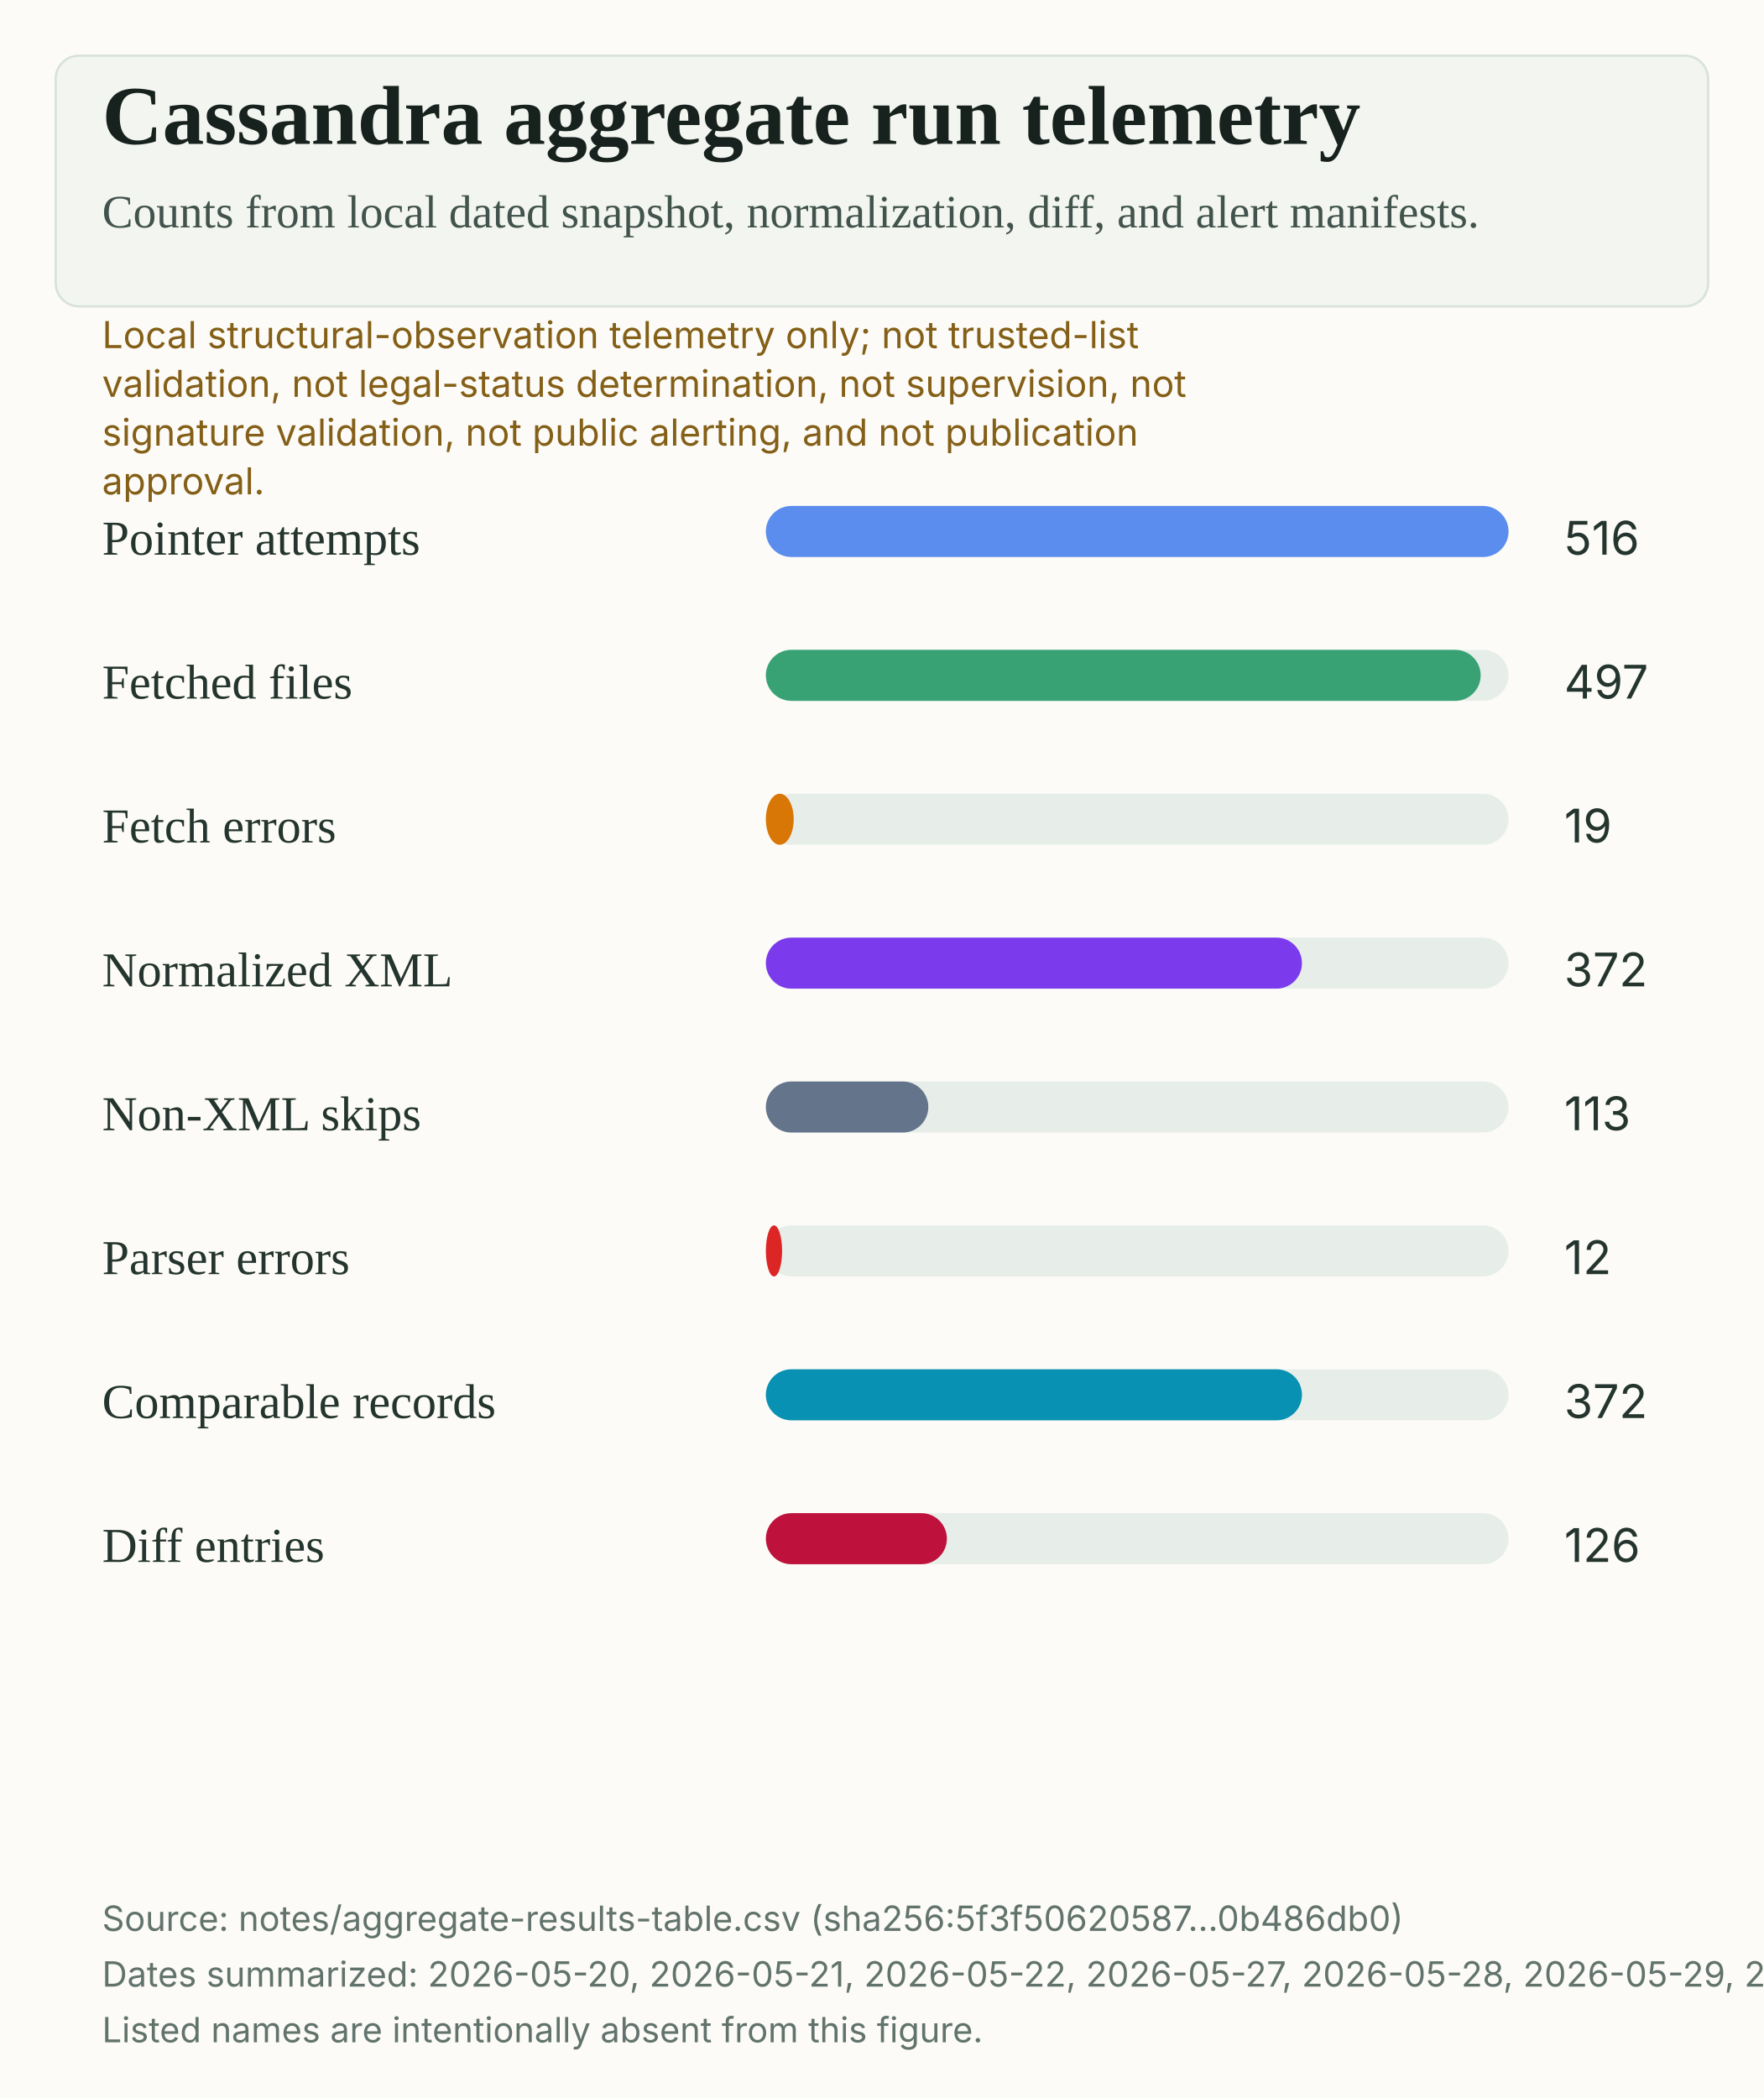
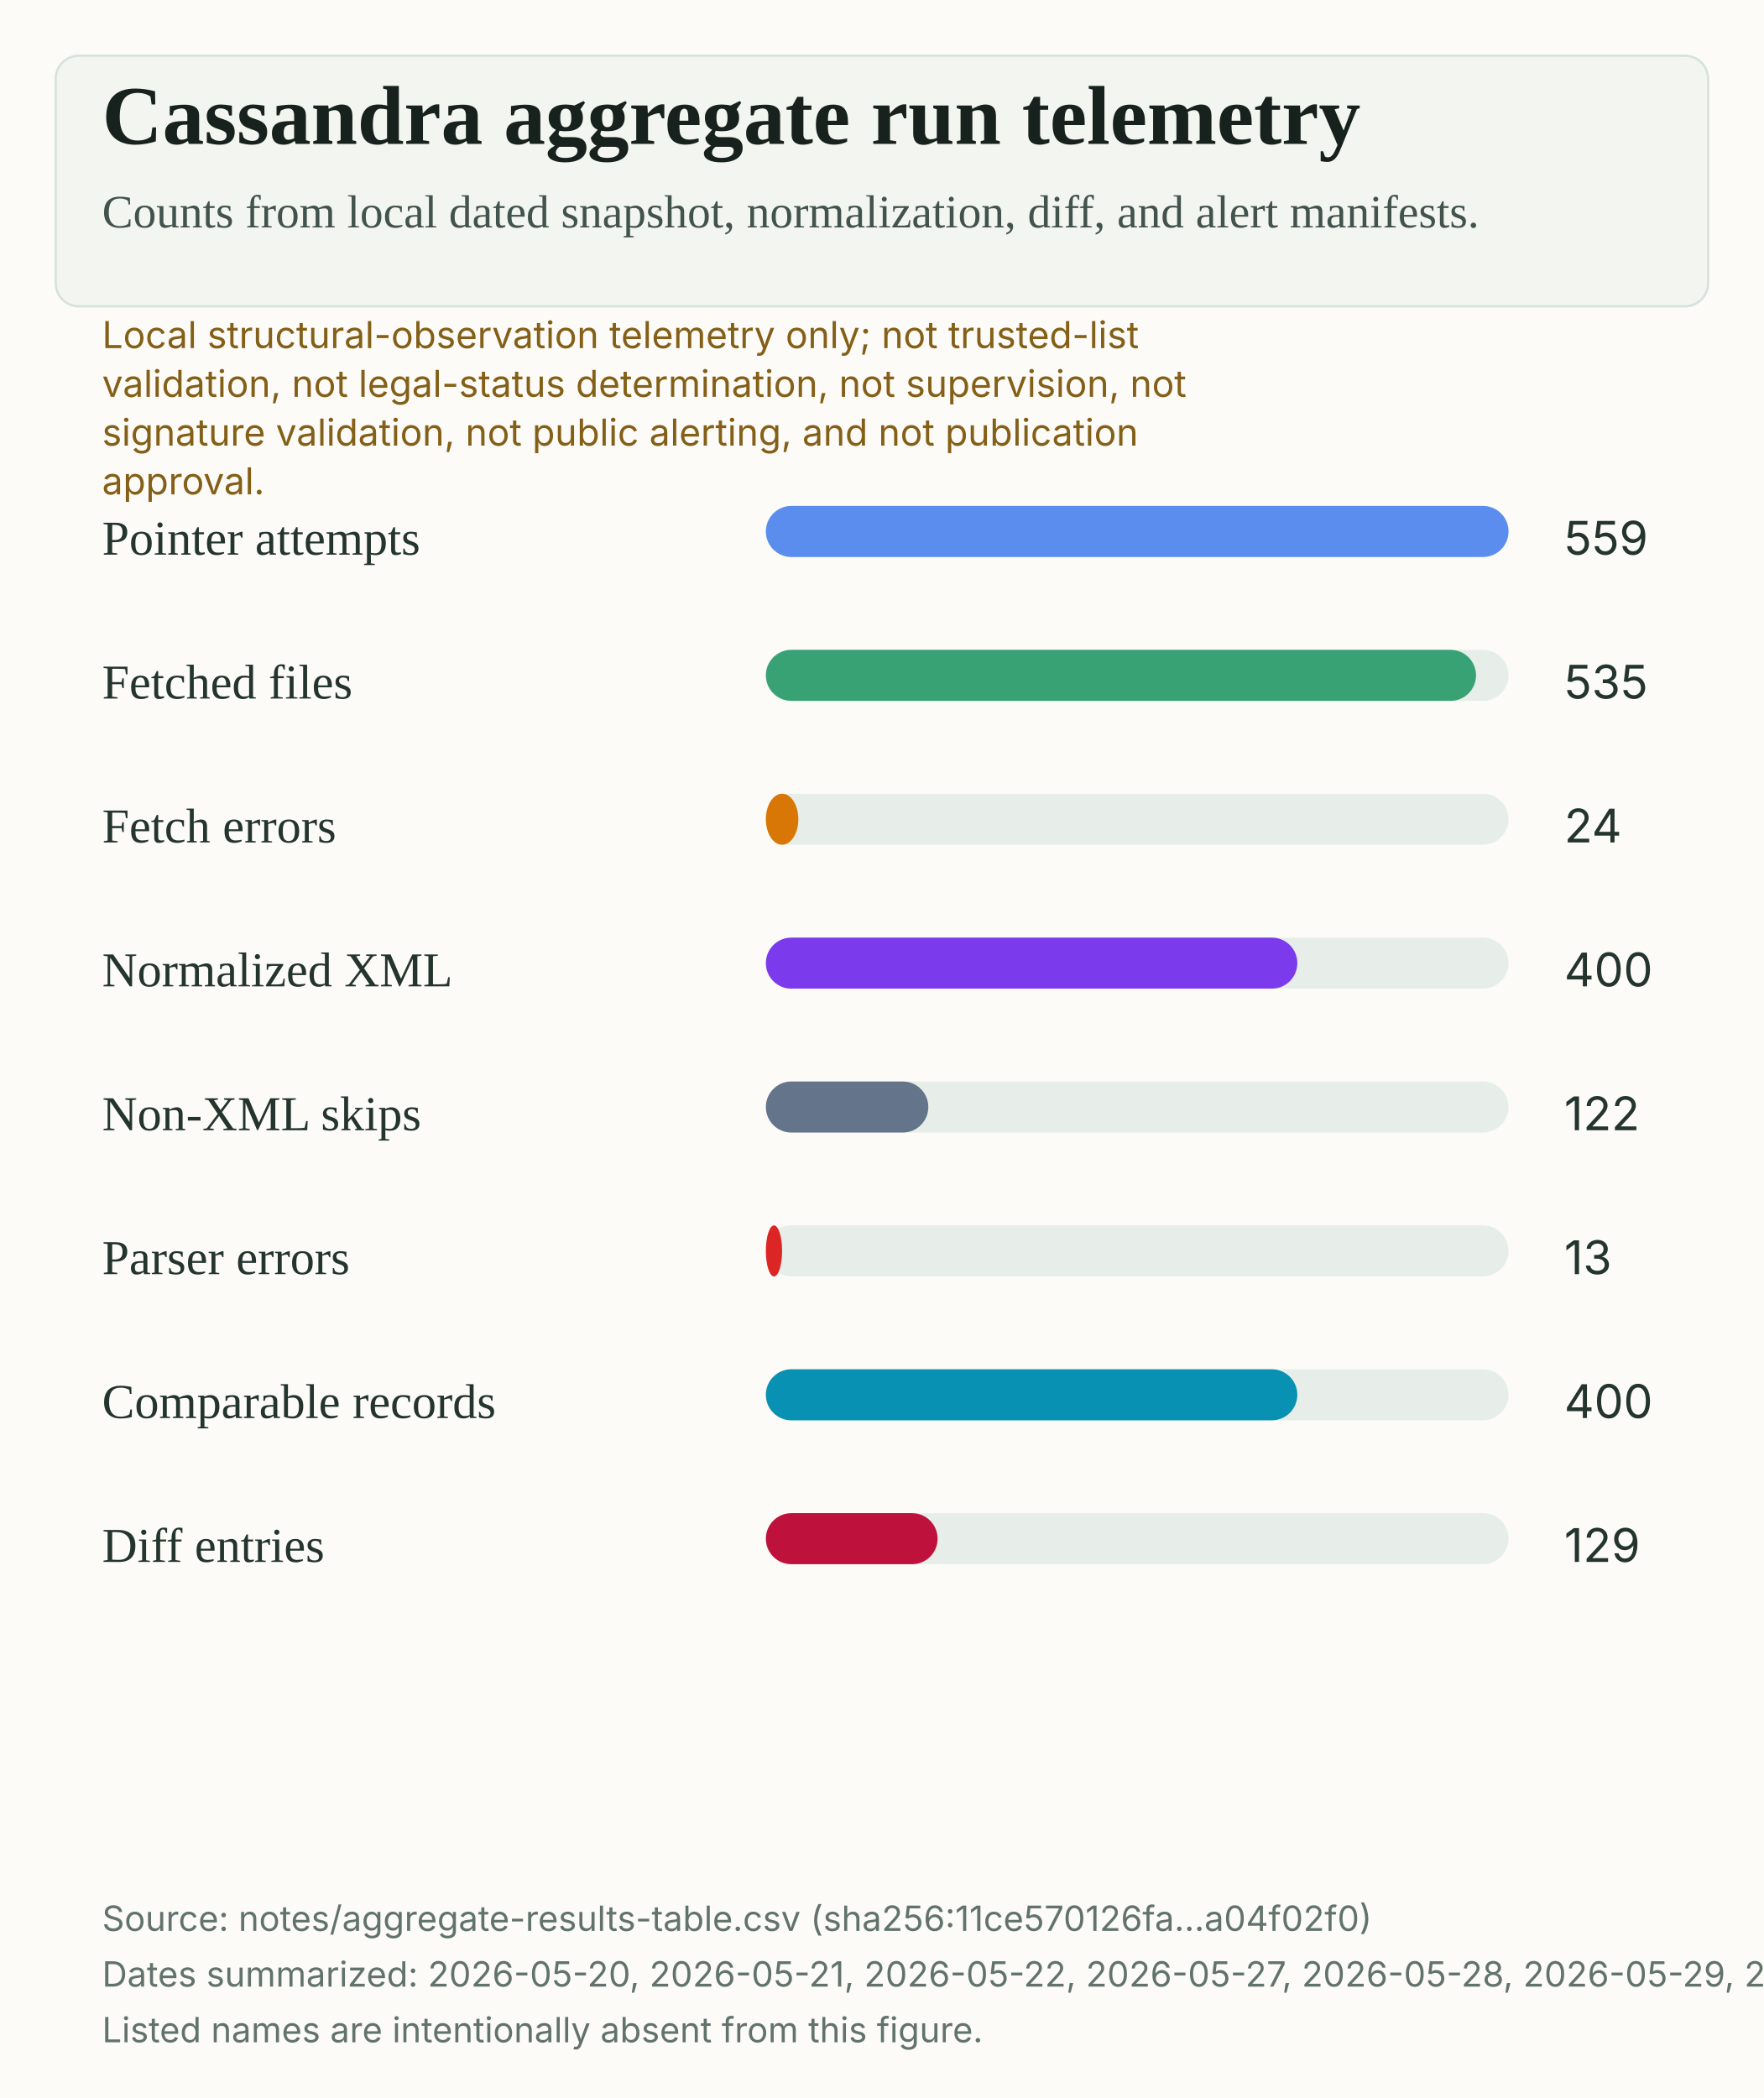
<svg xmlns="http://www.w3.org/2000/svg" width="760" height="904" viewBox="0 0 760 904" role="img" aria-labelledby="title desc">
  <rect width="100%" height="100%" fill="#fcfbf7" />
  <rect x="24" y="24" width="712" height="108" rx="10" fill="#f2f5f0" stroke="#d8e2dc" />
  <text x="44" y="62" fill="#17211d" font-family="Source Serif 4, Charter, Iowan Old Style, Georgia, serif" font-size="36" font-weight="600">Cassandra aggregate run telemetry</text>
  <text x="44" y="98" fill="#42534d" font-family="Source Serif 4, Charter, Iowan Old Style, Georgia, serif" font-size="20">Counts from local dated snapshot, normalization, diff, and alert manifests.</text>
  <text x="44" y="150" fill="#845f17" font-family="Inter, Arial, sans-serif" font-size="16">Local structural-observation telemetry only; not trusted-list</text>
  <text x="44" y="171" fill="#845f17" font-family="Inter, Arial, sans-serif" font-size="16">validation, not legal-status determination, not supervision, not</text>
  <text x="44" y="192" fill="#845f17" font-family="Inter, Arial, sans-serif" font-size="16">signature validation, not public alerting, and not publication</text>
  <text x="44" y="213" fill="#845f17" font-family="Inter, Arial, sans-serif" font-size="16">approval.</text>
  <text x="44" y="239" fill="#24342e" font-family="Source Serif 4, Charter, Iowan Old Style, Georgia, serif" font-size="21">Pointer attempts</text>
  <rect x="330" y="218" width="320" height="22" rx="11" fill="#e7eee9" />
  <rect x="330" y="218" width="320" height="22" rx="11" fill="#5B8DEF" />
-   <text x="674" y="239" fill="#24342e" font-family="Inter, Arial, sans-serif" font-size="20">516</text>
+   <text x="674" y="239" fill="#24342e" font-family="Inter, Arial, sans-serif" font-size="20">559</text>
  <text x="44" y="301" fill="#24342e" font-family="Source Serif 4, Charter, Iowan Old Style, Georgia, serif" font-size="21">Fetched files</text>
  <rect x="330" y="280" width="320" height="22" rx="11" fill="#e7eee9" />
-   <rect x="330" y="280" width="308" height="22" rx="11" fill="#39A275" />
-   <text x="674" y="301" fill="#24342e" font-family="Inter, Arial, sans-serif" font-size="20">497</text>
+   <rect x="330" y="280" width="306" height="22" rx="11" fill="#39A275" />
+   <text x="674" y="301" fill="#24342e" font-family="Inter, Arial, sans-serif" font-size="20">535</text>
  <text x="44" y="363" fill="#24342e" font-family="Source Serif 4, Charter, Iowan Old Style, Georgia, serif" font-size="21">Fetch errors</text>
  <rect x="330" y="342" width="320" height="22" rx="11" fill="#e7eee9" />
-   <rect x="330" y="342" width="12" height="22" rx="11" fill="#D97706" />
-   <text x="674" y="363" fill="#24342e" font-family="Inter, Arial, sans-serif" font-size="20">19</text>
+   <rect x="330" y="342" width="14" height="22" rx="11" fill="#D97706" />
+   <text x="674" y="363" fill="#24342e" font-family="Inter, Arial, sans-serif" font-size="20">24</text>
  <text x="44" y="425" fill="#24342e" font-family="Source Serif 4, Charter, Iowan Old Style, Georgia, serif" font-size="21">Normalized XML</text>
  <rect x="330" y="404" width="320" height="22" rx="11" fill="#e7eee9" />
-   <rect x="330" y="404" width="231" height="22" rx="11" fill="#7C3AED" />
-   <text x="674" y="425" fill="#24342e" font-family="Inter, Arial, sans-serif" font-size="20">372</text>
+   <rect x="330" y="404" width="229" height="22" rx="11" fill="#7C3AED" />
+   <text x="674" y="425" fill="#24342e" font-family="Inter, Arial, sans-serif" font-size="20">400</text>
  <text x="44" y="487" fill="#24342e" font-family="Source Serif 4, Charter, Iowan Old Style, Georgia, serif" font-size="21">Non-XML skips</text>
  <rect x="330" y="466" width="320" height="22" rx="11" fill="#e7eee9" />
  <rect x="330" y="466" width="70" height="22" rx="11" fill="#64748B" />
-   <text x="674" y="487" fill="#24342e" font-family="Inter, Arial, sans-serif" font-size="20">113</text>
+   <text x="674" y="487" fill="#24342e" font-family="Inter, Arial, sans-serif" font-size="20">122</text>
  <text x="44" y="549" fill="#24342e" font-family="Source Serif 4, Charter, Iowan Old Style, Georgia, serif" font-size="21">Parser errors</text>
  <rect x="330" y="528" width="320" height="22" rx="11" fill="#e7eee9" />
  <rect x="330" y="528" width="7" height="22" rx="11" fill="#DC2626" />
-   <text x="674" y="549" fill="#24342e" font-family="Inter, Arial, sans-serif" font-size="20">12</text>
+   <text x="674" y="549" fill="#24342e" font-family="Inter, Arial, sans-serif" font-size="20">13</text>
  <text x="44" y="611" fill="#24342e" font-family="Source Serif 4, Charter, Iowan Old Style, Georgia, serif" font-size="21">Comparable records</text>
  <rect x="330" y="590" width="320" height="22" rx="11" fill="#e7eee9" />
-   <rect x="330" y="590" width="231" height="22" rx="11" fill="#0891B2" />
-   <text x="674" y="611" fill="#24342e" font-family="Inter, Arial, sans-serif" font-size="20">372</text>
+   <rect x="330" y="590" width="229" height="22" rx="11" fill="#0891B2" />
+   <text x="674" y="611" fill="#24342e" font-family="Inter, Arial, sans-serif" font-size="20">400</text>
  <text x="44" y="673" fill="#24342e" font-family="Source Serif 4, Charter, Iowan Old Style, Georgia, serif" font-size="21">Diff entries</text>
  <rect x="330" y="652" width="320" height="22" rx="11" fill="#e7eee9" />
-   <rect x="330" y="652" width="78" height="22" rx="11" fill="#BE123C" />
-   <text x="674" y="673" fill="#24342e" font-family="Inter, Arial, sans-serif" font-size="20">126</text>
-   <text x="44" y="832" fill="#62736d" font-family="Inter, Arial, sans-serif" font-size="15">Source: notes/aggregate-results-table.csv (sha256:5f3f50620587...0b486db0)</text>
-   <text x="44" y="856" fill="#62736d" font-family="Inter, Arial, sans-serif" font-size="15">Dates summarized: 2026-05-20, 2026-05-21, 2026-05-22, 2026-05-27, 2026-05-28, 2026-05-29, 2026-05-30, 2026-05-31, 2026-06-01, 2026-06-02, 2026-06-03, 2026-06-04.</text>
+   <rect x="330" y="652" width="74" height="22" rx="11" fill="#BE123C" />
+   <text x="674" y="673" fill="#24342e" font-family="Inter, Arial, sans-serif" font-size="20">129</text>
+   <text x="44" y="832" fill="#62736d" font-family="Inter, Arial, sans-serif" font-size="15">Source: notes/aggregate-results-table.csv (sha256:11ce570126fa...a04f02f0)</text>
+   <text x="44" y="856" fill="#62736d" font-family="Inter, Arial, sans-serif" font-size="15">Dates summarized: 2026-05-20, 2026-05-21, 2026-05-22, 2026-05-27, 2026-05-28, 2026-05-29, 2026-05-30, 2026-05-31, 2026-06-01, 2026-06-02, 2026-06-03, 2026-06-04, 2026-06-05.</text>
  <text x="44" y="880" fill="#62736d" font-family="Inter, Arial, sans-serif" font-size="15">Listed names are intentionally absent from this figure.</text>
</svg>
